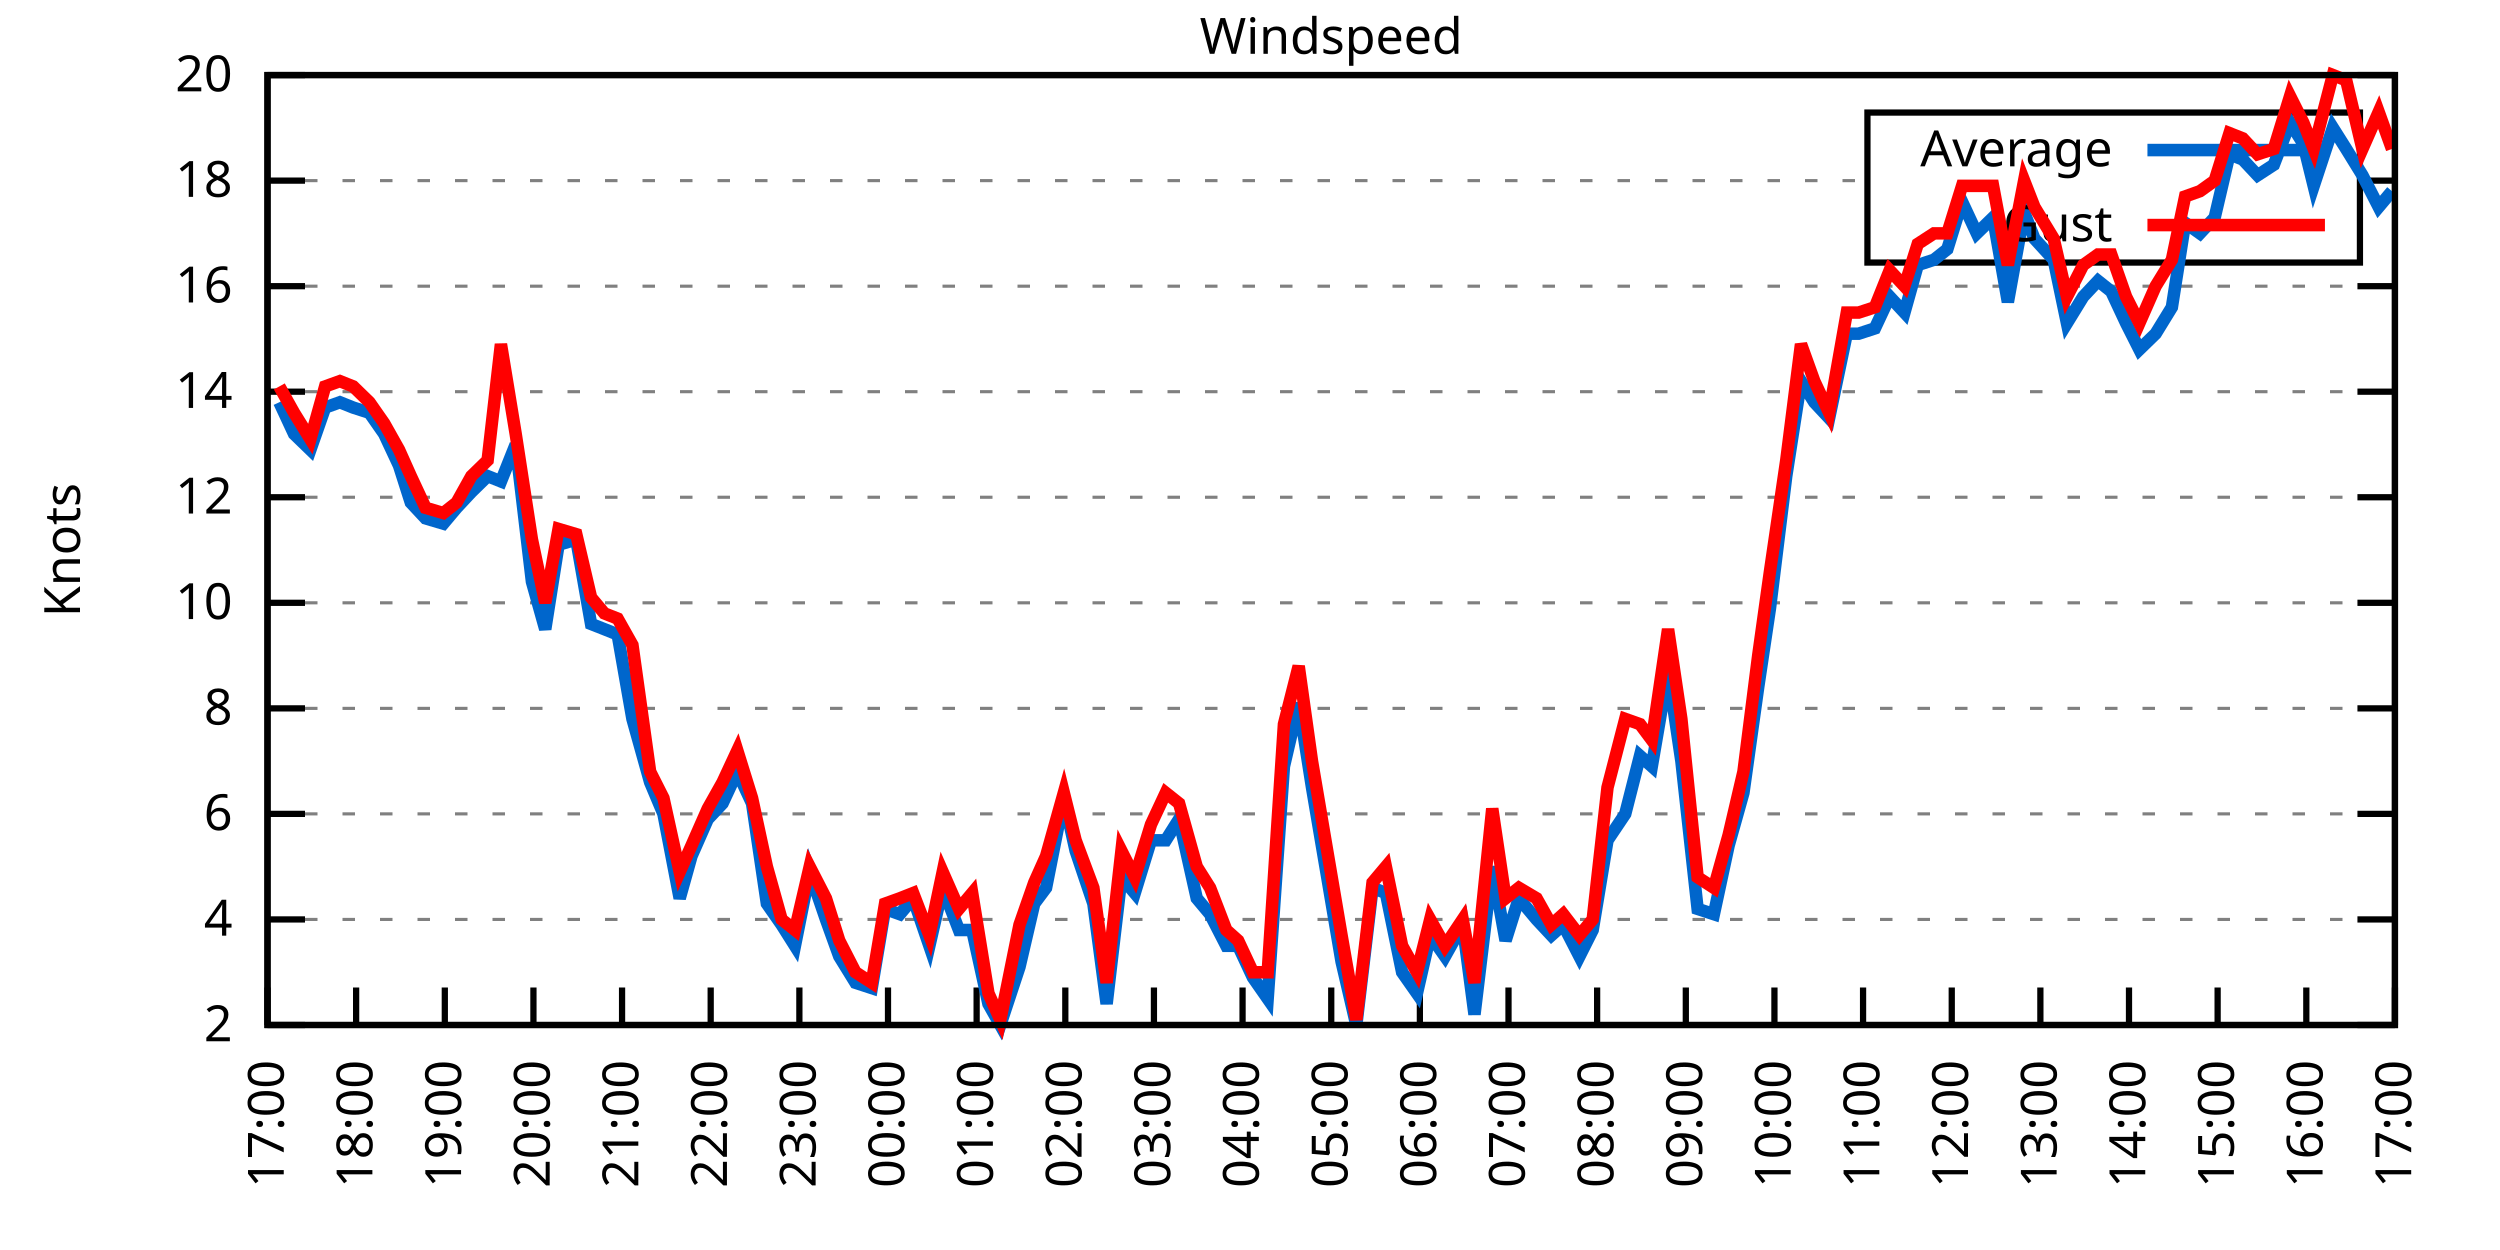
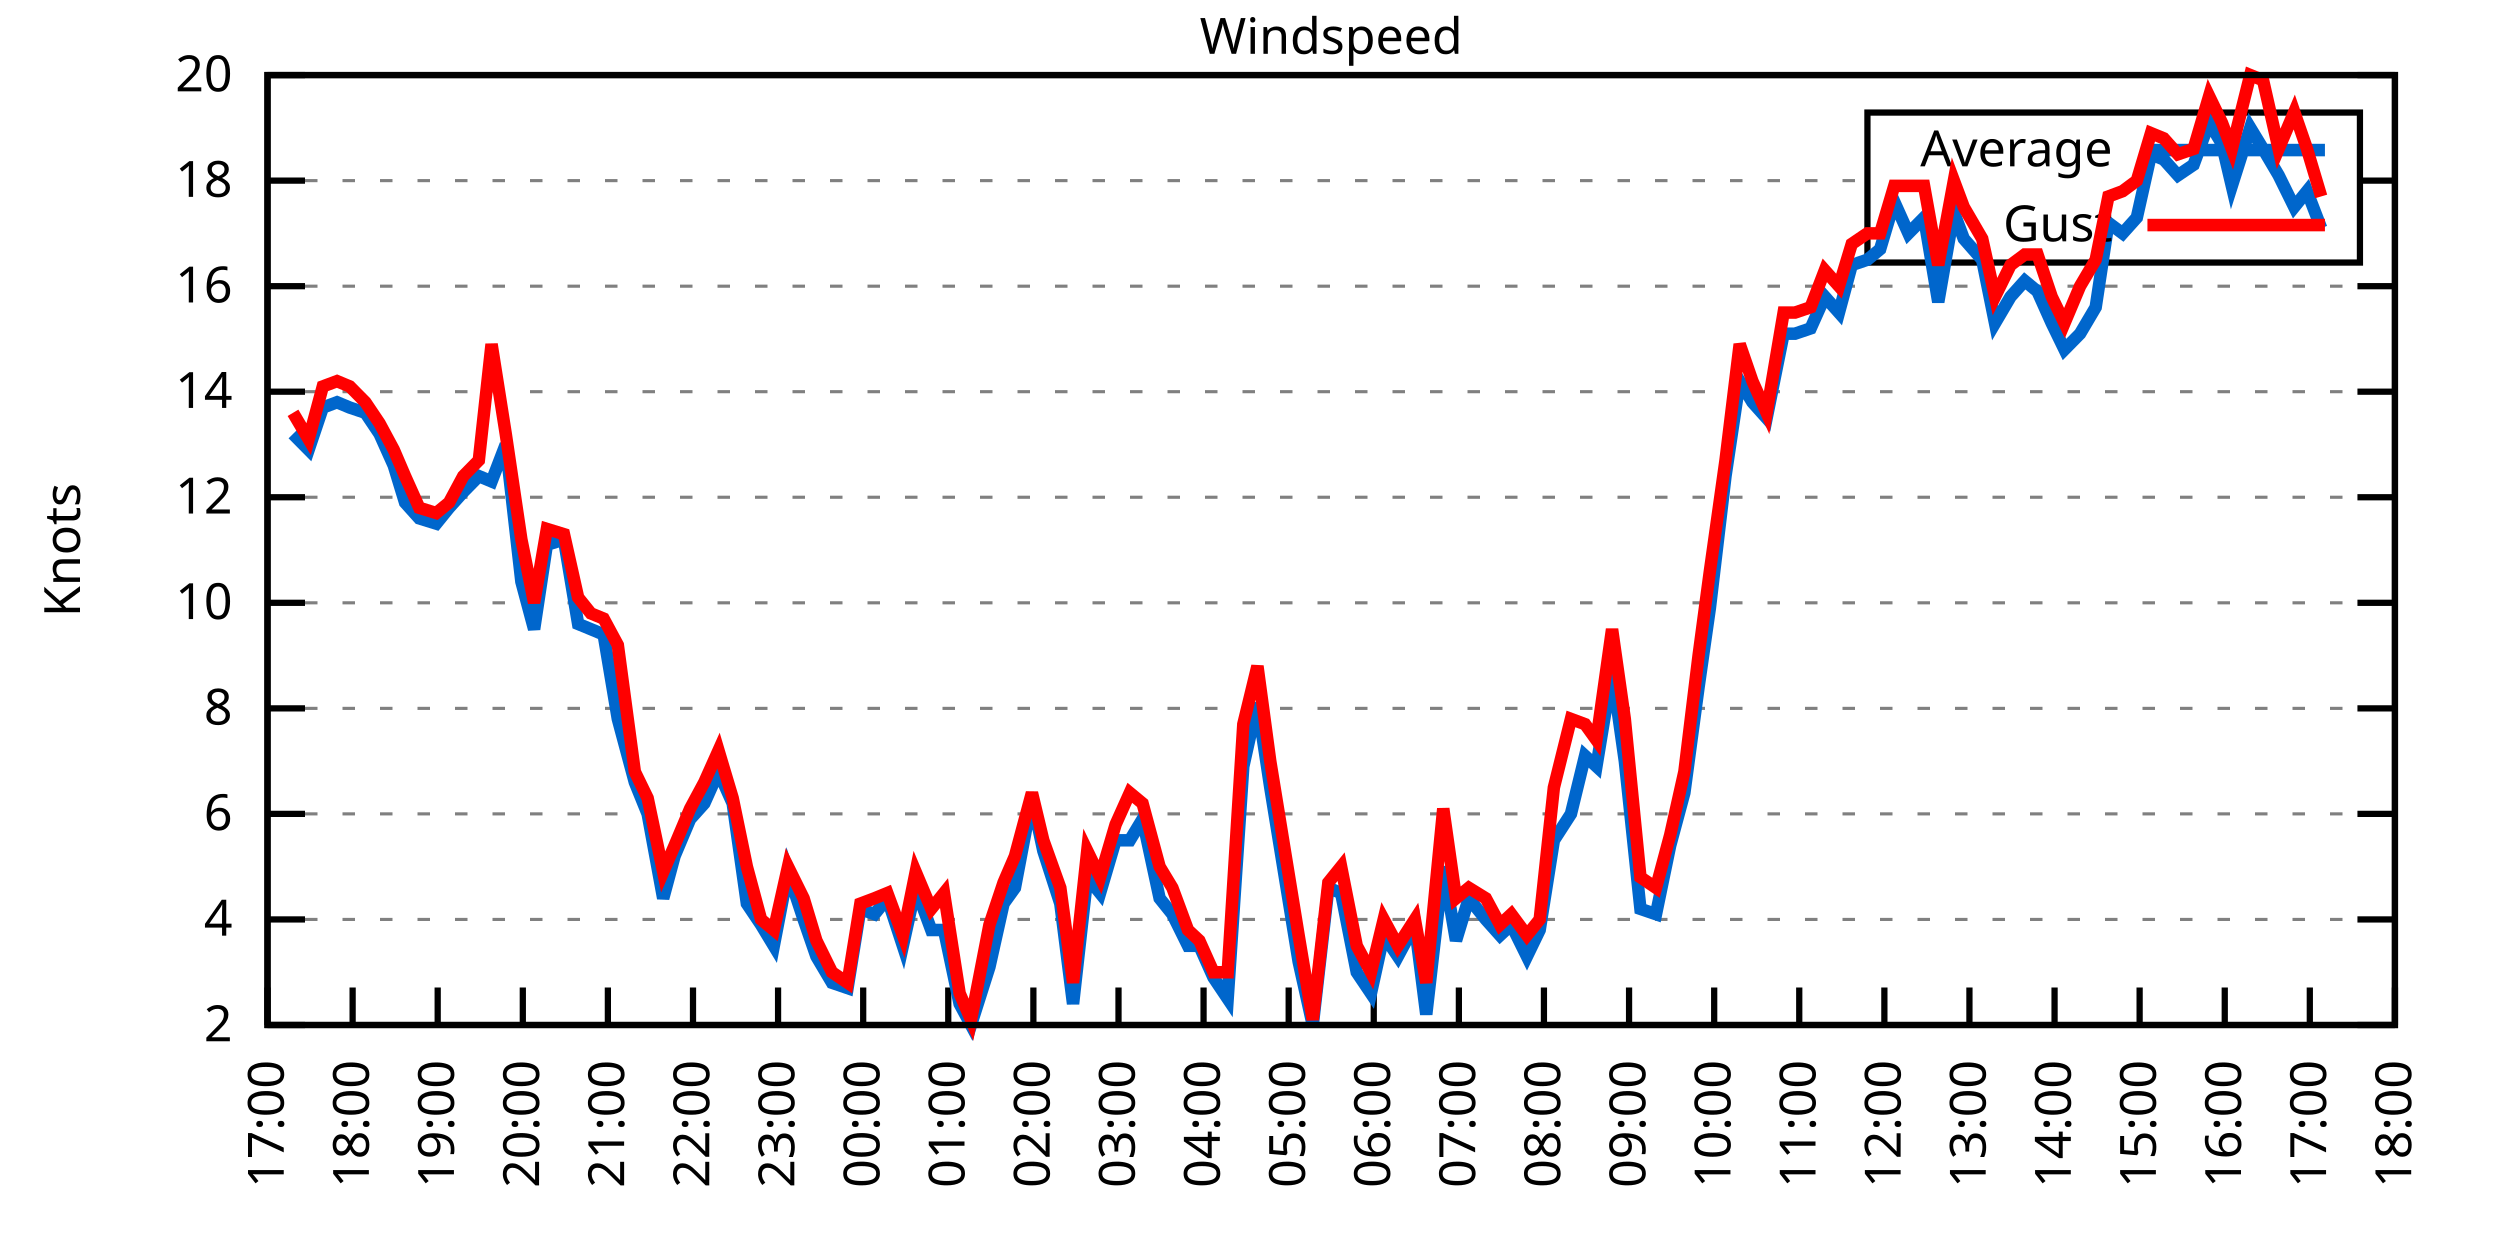
<svg xmlns="http://www.w3.org/2000/svg" xmlns:xlink="http://www.w3.org/1999/xlink" width="400" height="200" viewBox="0 0 400 200">
  <g id="gnuplot_canvas">
    <rect x="0" y="0" width="400" height="200" fill="none" />
    <defs>
      <circle id="gpDot" r="0.5" stroke-width="0.5" stroke="currentColor" />
      <path id="gpPt0" stroke-width="0.333" stroke="currentColor" d="M-1,0 h2 M0,-1 v2" />
      <path id="gpPt1" stroke-width="0.333" stroke="currentColor" d="M-1,-1 L1,1 M1,-1 L-1,1" />
      <path id="gpPt2" stroke-width="0.333" stroke="currentColor" d="M-1,0 L1,0 M0,-1 L0,1 M-1,-1 L1,1 M-1,1 L1,-1" />
      <rect id="gpPt3" stroke-width="0.333" stroke="currentColor" x="-1" y="-1" width="2" height="2" />
      <rect id="gpPt4" stroke-width="0.333" stroke="currentColor" fill="currentColor" x="-1" y="-1" width="2" height="2" />
      <circle id="gpPt5" stroke-width="0.333" stroke="currentColor" cx="0" cy="0" r="1" />
      <use xlink:href="#gpPt5" id="gpPt6" fill="currentColor" stroke="none" />
      <path id="gpPt7" stroke-width="0.333" stroke="currentColor" d="M0,-1.33 L-1.33,0.67 L1.33,0.67 z" />
      <use xlink:href="#gpPt7" id="gpPt8" fill="currentColor" stroke="none" />
      <use xlink:href="#gpPt7" id="gpPt9" stroke="currentColor" transform="rotate(180)" />
      <use xlink:href="#gpPt9" id="gpPt10" fill="currentColor" stroke="none" />
      <use xlink:href="#gpPt3" id="gpPt11" stroke="currentColor" transform="rotate(45)" />
      <use xlink:href="#gpPt11" id="gpPt12" fill="currentColor" stroke="none" />
      <path id="gpPt13" stroke-width="0.333" stroke="currentColor" d="M0,1.330 L1.265,0.411 L0.782,-1.067 L-0.782,-1.076 L-1.265,0.411 z" />
      <use xlink:href="#gpPt13" id="gpPt14" fill="currentColor" stroke="none" />
      <filter id="textbox" filterUnits="objectBoundingBox" x="0" y="0" height="1" width="1">
        <feFlood flood-color="white" flood-opacity="1" result="bgnd" />
        <feComposite in="SourceGraphic" in2="bgnd" operator="atop" />
      </filter>
      <filter id="greybox" filterUnits="objectBoundingBox" x="0" y="0" height="1" width="1">
        <feFlood flood-color="lightgrey" flood-opacity="1" result="grey" />
        <feComposite in="SourceGraphic" in2="grey" operator="atop" />
      </filter>
    </defs>
    <g fill="none" color="white" stroke="currentColor" stroke-width="1.00" stroke-linecap="butt" stroke-linejoin="miter">
</g>
    <g fill="none" color="black" stroke="currentColor" stroke-width="1.00" stroke-linecap="butt" stroke-linejoin="miter">
      <g stroke="none" shape-rendering="crispEdges">
        <polygon fill="rgb(255, 255, 255)" points="42.80,164.00 383.18,164.00 383.18,12.02 42.80,12.02 " />
      </g>
    </g>
    <g fill="none" color="black" stroke="currentColor" stroke-width="1.00" stroke-linecap="butt" stroke-linejoin="miter">
</g>
    <g fill="none" color="black" stroke="black" stroke-width="0.50" stroke-linecap="butt" stroke-linejoin="miter">
</g>
    <g fill="none" color="gray" stroke="currentColor" stroke-width="0.50" stroke-linecap="butt" stroke-linejoin="miter">
      <path stroke="gray" stroke-dasharray="2,4" class="gridline" d="M42.80,164.00 L383.19,164.00  " />
    </g>
    <g fill="none" color="gray" stroke="gray" stroke-width="1.00" stroke-linecap="butt" stroke-linejoin="miter">
</g>
    <g fill="none" color="black" stroke="currentColor" stroke-width="1.00" stroke-linecap="butt" stroke-linejoin="miter">
      <path stroke="black" d="M42.80,164.00 L48.80,164.00 M383.19,164.00 L377.19,164.00  " />
      <g transform="translate(37.20,166.60)" stroke="none" fill="black" font-family="Sans" font-size="8.00" text-anchor="end">
        <text>
          <tspan font-family="Sans"> 2</tspan>
        </text>
      </g>
    </g>
    <g fill="none" color="black" stroke="currentColor" stroke-width="1.00" stroke-linecap="butt" stroke-linejoin="miter">
</g>
    <g fill="none" color="black" stroke="black" stroke-width="0.50" stroke-linecap="butt" stroke-linejoin="miter">
</g>
    <g fill="none" color="gray" stroke="currentColor" stroke-width="0.50" stroke-linecap="butt" stroke-linejoin="miter">
      <path stroke="gray" stroke-dasharray="2,4" class="gridline" d="M42.80,147.11 L383.19,147.11  " />
    </g>
    <g fill="none" color="gray" stroke="gray" stroke-width="1.00" stroke-linecap="butt" stroke-linejoin="miter">
</g>
    <g fill="none" color="black" stroke="currentColor" stroke-width="1.00" stroke-linecap="butt" stroke-linejoin="miter">
      <path stroke="black" d="M42.80,147.11 L48.80,147.11 M383.19,147.11 L377.19,147.11  " />
      <g transform="translate(37.20,149.71)" stroke="none" fill="black" font-family="Sans" font-size="8.00" text-anchor="end">
        <text>
          <tspan font-family="Sans"> 4</tspan>
        </text>
      </g>
    </g>
    <g fill="none" color="black" stroke="currentColor" stroke-width="1.00" stroke-linecap="butt" stroke-linejoin="miter">
</g>
    <g fill="none" color="black" stroke="black" stroke-width="0.50" stroke-linecap="butt" stroke-linejoin="miter">
</g>
    <g fill="none" color="gray" stroke="currentColor" stroke-width="0.50" stroke-linecap="butt" stroke-linejoin="miter">
      <path stroke="gray" stroke-dasharray="2,4" class="gridline" d="M42.80,130.22 L383.19,130.22  " />
    </g>
    <g fill="none" color="gray" stroke="gray" stroke-width="1.00" stroke-linecap="butt" stroke-linejoin="miter">
</g>
    <g fill="none" color="black" stroke="currentColor" stroke-width="1.00" stroke-linecap="butt" stroke-linejoin="miter">
      <path stroke="black" d="M42.80,130.22 L48.80,130.22 M383.19,130.22 L377.19,130.22  " />
      <g transform="translate(37.20,132.82)" stroke="none" fill="black" font-family="Sans" font-size="8.00" text-anchor="end">
        <text>
          <tspan font-family="Sans"> 6</tspan>
        </text>
      </g>
    </g>
    <g fill="none" color="black" stroke="currentColor" stroke-width="1.00" stroke-linecap="butt" stroke-linejoin="miter">
</g>
    <g fill="none" color="black" stroke="black" stroke-width="0.50" stroke-linecap="butt" stroke-linejoin="miter">
</g>
    <g fill="none" color="gray" stroke="currentColor" stroke-width="0.50" stroke-linecap="butt" stroke-linejoin="miter">
      <path stroke="gray" stroke-dasharray="2,4" class="gridline" d="M42.80,113.34 L383.19,113.34  " />
    </g>
    <g fill="none" color="gray" stroke="gray" stroke-width="1.00" stroke-linecap="butt" stroke-linejoin="miter">
</g>
    <g fill="none" color="black" stroke="currentColor" stroke-width="1.00" stroke-linecap="butt" stroke-linejoin="miter">
      <path stroke="black" d="M42.80,113.34 L48.80,113.34 M383.19,113.34 L377.19,113.34  " />
      <g transform="translate(37.20,115.94)" stroke="none" fill="black" font-family="Sans" font-size="8.00" text-anchor="end">
        <text>
          <tspan font-family="Sans"> 8</tspan>
        </text>
      </g>
    </g>
    <g fill="none" color="black" stroke="currentColor" stroke-width="1.00" stroke-linecap="butt" stroke-linejoin="miter">
</g>
    <g fill="none" color="black" stroke="black" stroke-width="0.50" stroke-linecap="butt" stroke-linejoin="miter">
</g>
    <g fill="none" color="gray" stroke="currentColor" stroke-width="0.50" stroke-linecap="butt" stroke-linejoin="miter">
      <path stroke="gray" stroke-dasharray="2,4" class="gridline" d="M42.80,96.45 L383.19,96.45  " />
    </g>
    <g fill="none" color="gray" stroke="gray" stroke-width="1.00" stroke-linecap="butt" stroke-linejoin="miter">
</g>
    <g fill="none" color="black" stroke="currentColor" stroke-width="1.00" stroke-linecap="butt" stroke-linejoin="miter">
      <path stroke="black" d="M42.80,96.45 L48.80,96.45 M383.19,96.45 L377.19,96.45  " />
      <g transform="translate(37.20,99.05)" stroke="none" fill="black" font-family="Sans" font-size="8.00" text-anchor="end">
        <text>
          <tspan font-family="Sans"> 10</tspan>
        </text>
      </g>
    </g>
    <g fill="none" color="black" stroke="currentColor" stroke-width="1.00" stroke-linecap="butt" stroke-linejoin="miter">
</g>
    <g fill="none" color="black" stroke="black" stroke-width="0.50" stroke-linecap="butt" stroke-linejoin="miter">
</g>
    <g fill="none" color="gray" stroke="currentColor" stroke-width="0.50" stroke-linecap="butt" stroke-linejoin="miter">
      <path stroke="gray" stroke-dasharray="2,4" class="gridline" d="M42.80,79.56 L383.19,79.56  " />
    </g>
    <g fill="none" color="gray" stroke="gray" stroke-width="1.00" stroke-linecap="butt" stroke-linejoin="miter">
</g>
    <g fill="none" color="black" stroke="currentColor" stroke-width="1.00" stroke-linecap="butt" stroke-linejoin="miter">
      <path stroke="black" d="M42.80,79.56 L48.80,79.56 M383.19,79.56 L377.19,79.56  " />
      <g transform="translate(37.20,82.16)" stroke="none" fill="black" font-family="Sans" font-size="8.00" text-anchor="end">
        <text>
          <tspan font-family="Sans"> 12</tspan>
        </text>
      </g>
    </g>
    <g fill="none" color="black" stroke="currentColor" stroke-width="1.00" stroke-linecap="butt" stroke-linejoin="miter">
</g>
    <g fill="none" color="black" stroke="black" stroke-width="0.50" stroke-linecap="butt" stroke-linejoin="miter">
</g>
    <g fill="none" color="gray" stroke="currentColor" stroke-width="0.50" stroke-linecap="butt" stroke-linejoin="miter">
      <path stroke="gray" stroke-dasharray="2,4" class="gridline" d="M42.80,62.67 L383.19,62.67  " />
    </g>
    <g fill="none" color="gray" stroke="gray" stroke-width="1.00" stroke-linecap="butt" stroke-linejoin="miter">
</g>
    <g fill="none" color="black" stroke="currentColor" stroke-width="1.00" stroke-linecap="butt" stroke-linejoin="miter">
      <path stroke="black" d="M42.80,62.67 L48.80,62.67 M383.19,62.67 L377.19,62.67  " />
      <g transform="translate(37.20,65.27)" stroke="none" fill="black" font-family="Sans" font-size="8.00" text-anchor="end">
        <text>
          <tspan font-family="Sans"> 14</tspan>
        </text>
      </g>
    </g>
    <g fill="none" color="black" stroke="currentColor" stroke-width="1.00" stroke-linecap="butt" stroke-linejoin="miter">
</g>
    <g fill="none" color="black" stroke="black" stroke-width="0.50" stroke-linecap="butt" stroke-linejoin="miter">
</g>
    <g fill="none" color="gray" stroke="currentColor" stroke-width="0.50" stroke-linecap="butt" stroke-linejoin="miter">
      <path stroke="gray" stroke-dasharray="2,4" class="gridline" d="M42.80,45.79 L383.19,45.79  " />
    </g>
    <g fill="none" color="gray" stroke="gray" stroke-width="1.00" stroke-linecap="butt" stroke-linejoin="miter">
</g>
    <g fill="none" color="black" stroke="currentColor" stroke-width="1.00" stroke-linecap="butt" stroke-linejoin="miter">
      <path stroke="black" d="M42.80,45.79 L48.80,45.79 M383.19,45.79 L377.19,45.79  " />
      <g transform="translate(37.20,48.39)" stroke="none" fill="black" font-family="Sans" font-size="8.00" text-anchor="end">
        <text>
          <tspan font-family="Sans"> 16</tspan>
        </text>
      </g>
    </g>
    <g fill="none" color="black" stroke="currentColor" stroke-width="1.00" stroke-linecap="butt" stroke-linejoin="miter">
</g>
    <g fill="none" color="black" stroke="black" stroke-width="0.50" stroke-linecap="butt" stroke-linejoin="miter">
</g>
    <g fill="none" color="gray" stroke="currentColor" stroke-width="0.50" stroke-linecap="butt" stroke-linejoin="miter">
      <path stroke="gray" stroke-dasharray="2,4" class="gridline" d="M42.80,28.90 L298.79,28.90 M377.59,28.90 L383.19,28.90  " />
    </g>
    <g fill="none" color="gray" stroke="gray" stroke-width="1.00" stroke-linecap="butt" stroke-linejoin="miter">
</g>
    <g fill="none" color="black" stroke="currentColor" stroke-width="1.00" stroke-linecap="butt" stroke-linejoin="miter">
      <path stroke="black" d="M42.80,28.90 L48.80,28.90 M383.19,28.90 L377.19,28.90  " />
      <g transform="translate(37.20,31.50)" stroke="none" fill="black" font-family="Sans" font-size="8.00" text-anchor="end">
        <text>
          <tspan font-family="Sans"> 18</tspan>
        </text>
      </g>
    </g>
    <g fill="none" color="black" stroke="currentColor" stroke-width="1.00" stroke-linecap="butt" stroke-linejoin="miter">
</g>
    <g fill="none" color="black" stroke="black" stroke-width="0.50" stroke-linecap="butt" stroke-linejoin="miter">
</g>
    <g fill="none" color="gray" stroke="currentColor" stroke-width="0.50" stroke-linecap="butt" stroke-linejoin="miter">
      <path stroke="gray" stroke-dasharray="2,4" class="gridline" d="M42.80,12.01 L383.19,12.01  " />
    </g>
    <g fill="none" color="gray" stroke="gray" stroke-width="1.00" stroke-linecap="butt" stroke-linejoin="miter">
</g>
    <g fill="none" color="black" stroke="currentColor" stroke-width="1.00" stroke-linecap="butt" stroke-linejoin="miter">
      <path stroke="black" d="M42.80,12.01 L48.80,12.01 M383.19,12.01 L377.19,12.01  " />
      <g transform="translate(37.20,14.61)" stroke="none" fill="black" font-family="Sans" font-size="8.00" text-anchor="end">
        <text>
          <tspan font-family="Sans"> 20</tspan>
        </text>
      </g>
    </g>
    <g fill="none" color="black" stroke="currentColor" stroke-width="1.00" stroke-linecap="butt" stroke-linejoin="miter">
      <path stroke="black" d="M42.80,164.00 L42.80,158.00  " />
      <g transform="translate(45.40,169.60) rotate(270.00)" stroke="none" fill="black" font-family="Sans" font-size="8.00" text-anchor="end">
        <text>
          <tspan font-family="Sans">17:00</tspan>
        </text>
      </g>
    </g>
    <g fill="none" color="black" stroke="currentColor" stroke-width="1.00" stroke-linecap="butt" stroke-linejoin="miter">
-       <path stroke="black" d="M56.98,164.00 L56.98,158.00  " />
-       <g transform="translate(59.58,169.60) rotate(270.00)" stroke="none" fill="black" font-family="Sans" font-size="8.00" text-anchor="end">
+       <path stroke="black" d="M56.42,164.00 L56.42,158.00  " />
+       <g transform="translate(59.02,169.60) rotate(270.00)" stroke="none" fill="black" font-family="Sans" font-size="8.00" text-anchor="end">
        <text>
          <tspan font-family="Sans">18:00</tspan>
        </text>
      </g>
    </g>
    <g fill="none" color="black" stroke="currentColor" stroke-width="1.00" stroke-linecap="butt" stroke-linejoin="miter">
-       <path stroke="black" d="M71.17,164.00 L71.17,158.00  " />
-       <g transform="translate(73.77,169.60) rotate(270.00)" stroke="none" fill="black" font-family="Sans" font-size="8.00" text-anchor="end">
+       <path stroke="black" d="M70.03,164.00 L70.03,158.00  " />
+       <g transform="translate(72.63,169.60) rotate(270.00)" stroke="none" fill="black" font-family="Sans" font-size="8.00" text-anchor="end">
        <text>
          <tspan font-family="Sans">19:00</tspan>
        </text>
      </g>
    </g>
    <g fill="none" color="black" stroke="currentColor" stroke-width="1.00" stroke-linecap="butt" stroke-linejoin="miter">
-       <path stroke="black" d="M85.35,164.00 L85.35,158.00  " />
-       <g transform="translate(87.95,169.60) rotate(270.00)" stroke="none" fill="black" font-family="Sans" font-size="8.00" text-anchor="end">
+       <path stroke="black" d="M83.65,164.00 L83.65,158.00  " />
+       <g transform="translate(86.25,169.60) rotate(270.00)" stroke="none" fill="black" font-family="Sans" font-size="8.00" text-anchor="end">
        <text>
          <tspan font-family="Sans">20:00</tspan>
        </text>
      </g>
    </g>
    <g fill="none" color="black" stroke="currentColor" stroke-width="1.00" stroke-linecap="butt" stroke-linejoin="miter">
-       <path stroke="black" d="M99.53,164.00 L99.53,158.00  " />
-       <g transform="translate(102.13,169.60) rotate(270.00)" stroke="none" fill="black" font-family="Sans" font-size="8.00" text-anchor="end">
+       <path stroke="black" d="M97.26,164.00 L97.26,158.00  " />
+       <g transform="translate(99.86,169.60) rotate(270.00)" stroke="none" fill="black" font-family="Sans" font-size="8.00" text-anchor="end">
        <text>
          <tspan font-family="Sans">21:00</tspan>
        </text>
      </g>
    </g>
    <g fill="none" color="black" stroke="currentColor" stroke-width="1.00" stroke-linecap="butt" stroke-linejoin="miter">
-       <path stroke="black" d="M113.71,164.00 L113.71,158.00  " />
-       <g transform="translate(116.31,169.60) rotate(270.00)" stroke="none" fill="black" font-family="Sans" font-size="8.00" text-anchor="end">
+       <path stroke="black" d="M110.88,164.00 L110.88,158.00  " />
+       <g transform="translate(113.48,169.60) rotate(270.00)" stroke="none" fill="black" font-family="Sans" font-size="8.00" text-anchor="end">
        <text>
          <tspan font-family="Sans">22:00</tspan>
        </text>
      </g>
    </g>
    <g fill="none" color="black" stroke="currentColor" stroke-width="1.00" stroke-linecap="butt" stroke-linejoin="miter">
-       <path stroke="black" d="M127.90,164.00 L127.90,158.00  " />
-       <g transform="translate(130.50,169.60) rotate(270.00)" stroke="none" fill="black" font-family="Sans" font-size="8.00" text-anchor="end">
+       <path stroke="black" d="M124.49,164.00 L124.49,158.00  " />
+       <g transform="translate(127.09,169.60) rotate(270.00)" stroke="none" fill="black" font-family="Sans" font-size="8.00" text-anchor="end">
        <text>
          <tspan font-family="Sans">23:00</tspan>
        </text>
      </g>
    </g>
    <g fill="none" color="black" stroke="currentColor" stroke-width="1.00" stroke-linecap="butt" stroke-linejoin="miter">
-       <path stroke="black" d="M142.08,164.00 L142.08,158.00  " />
-       <g transform="translate(144.68,169.60) rotate(270.00)" stroke="none" fill="black" font-family="Sans" font-size="8.00" text-anchor="end">
+       <path stroke="black" d="M138.11,164.00 L138.11,158.00  " />
+       <g transform="translate(140.71,169.60) rotate(270.00)" stroke="none" fill="black" font-family="Sans" font-size="8.00" text-anchor="end">
        <text>
          <tspan font-family="Sans">00:00</tspan>
        </text>
      </g>
    </g>
    <g fill="none" color="black" stroke="currentColor" stroke-width="1.00" stroke-linecap="butt" stroke-linejoin="miter">
-       <path stroke="black" d="M156.26,164.00 L156.26,158.00  " />
-       <g transform="translate(158.86,169.60) rotate(270.00)" stroke="none" fill="black" font-family="Sans" font-size="8.00" text-anchor="end">
+       <path stroke="black" d="M151.72,164.00 L151.72,158.00  " />
+       <g transform="translate(154.32,169.60) rotate(270.00)" stroke="none" fill="black" font-family="Sans" font-size="8.00" text-anchor="end">
        <text>
          <tspan font-family="Sans">01:00</tspan>
        </text>
      </g>
    </g>
    <g fill="none" color="black" stroke="currentColor" stroke-width="1.00" stroke-linecap="butt" stroke-linejoin="miter">
-       <path stroke="black" d="M170.45,164.00 L170.45,158.00  " />
-       <g transform="translate(173.05,169.60) rotate(270.00)" stroke="none" fill="black" font-family="Sans" font-size="8.00" text-anchor="end">
+       <path stroke="black" d="M165.34,164.00 L165.34,158.00  " />
+       <g transform="translate(167.94,169.60) rotate(270.00)" stroke="none" fill="black" font-family="Sans" font-size="8.00" text-anchor="end">
        <text>
          <tspan font-family="Sans">02:00</tspan>
        </text>
      </g>
    </g>
    <g fill="none" color="black" stroke="currentColor" stroke-width="1.00" stroke-linecap="butt" stroke-linejoin="miter">
-       <path stroke="black" d="M184.63,164.00 L184.63,158.00  " />
-       <g transform="translate(187.23,169.60) rotate(270.00)" stroke="none" fill="black" font-family="Sans" font-size="8.00" text-anchor="end">
+       <path stroke="black" d="M178.96,164.00 L178.96,158.00  " />
+       <g transform="translate(181.56,169.60) rotate(270.00)" stroke="none" fill="black" font-family="Sans" font-size="8.00" text-anchor="end">
        <text>
          <tspan font-family="Sans">03:00</tspan>
        </text>
      </g>
    </g>
    <g fill="none" color="black" stroke="currentColor" stroke-width="1.00" stroke-linecap="butt" stroke-linejoin="miter">
-       <path stroke="black" d="M198.81,164.00 L198.81,158.00  " />
-       <g transform="translate(201.41,169.60) rotate(270.00)" stroke="none" fill="black" font-family="Sans" font-size="8.00" text-anchor="end">
+       <path stroke="black" d="M192.57,164.00 L192.57,158.00  " />
+       <g transform="translate(195.17,169.60) rotate(270.00)" stroke="none" fill="black" font-family="Sans" font-size="8.00" text-anchor="end">
        <text>
          <tspan font-family="Sans">04:00</tspan>
        </text>
      </g>
    </g>
    <g fill="none" color="black" stroke="currentColor" stroke-width="1.00" stroke-linecap="butt" stroke-linejoin="miter">
-       <path stroke="black" d="M213.00,164.00 L213.00,158.00  " />
-       <g transform="translate(215.60,169.60) rotate(270.00)" stroke="none" fill="black" font-family="Sans" font-size="8.00" text-anchor="end">
+       <path stroke="black" d="M206.19,164.00 L206.19,158.00  " />
+       <g transform="translate(208.79,169.60) rotate(270.00)" stroke="none" fill="black" font-family="Sans" font-size="8.00" text-anchor="end">
        <text>
          <tspan font-family="Sans">05:00</tspan>
        </text>
      </g>
    </g>
    <g fill="none" color="black" stroke="currentColor" stroke-width="1.00" stroke-linecap="butt" stroke-linejoin="miter">
-       <path stroke="black" d="M227.18,164.00 L227.18,158.00  " />
-       <g transform="translate(229.78,169.60) rotate(270.00)" stroke="none" fill="black" font-family="Sans" font-size="8.00" text-anchor="end">
+       <path stroke="black" d="M219.80,164.00 L219.80,158.00  " />
+       <g transform="translate(222.40,169.60) rotate(270.00)" stroke="none" fill="black" font-family="Sans" font-size="8.00" text-anchor="end">
        <text>
          <tspan font-family="Sans">06:00</tspan>
        </text>
      </g>
    </g>
    <g fill="none" color="black" stroke="currentColor" stroke-width="1.00" stroke-linecap="butt" stroke-linejoin="miter">
-       <path stroke="black" d="M241.36,164.00 L241.36,158.00  " />
-       <g transform="translate(243.96,169.60) rotate(270.00)" stroke="none" fill="black" font-family="Sans" font-size="8.00" text-anchor="end">
+       <path stroke="black" d="M233.42,164.00 L233.42,158.00  " />
+       <g transform="translate(236.02,169.60) rotate(270.00)" stroke="none" fill="black" font-family="Sans" font-size="8.00" text-anchor="end">
        <text>
          <tspan font-family="Sans">07:00</tspan>
        </text>
      </g>
    </g>
    <g fill="none" color="black" stroke="currentColor" stroke-width="1.00" stroke-linecap="butt" stroke-linejoin="miter">
-       <path stroke="black" d="M255.54,164.00 L255.54,158.00  " />
-       <g transform="translate(258.14,169.60) rotate(270.00)" stroke="none" fill="black" font-family="Sans" font-size="8.00" text-anchor="end">
+       <path stroke="black" d="M247.03,164.00 L247.03,158.00  " />
+       <g transform="translate(249.63,169.60) rotate(270.00)" stroke="none" fill="black" font-family="Sans" font-size="8.00" text-anchor="end">
        <text>
          <tspan font-family="Sans">08:00</tspan>
        </text>
      </g>
    </g>
    <g fill="none" color="black" stroke="currentColor" stroke-width="1.00" stroke-linecap="butt" stroke-linejoin="miter">
-       <path stroke="black" d="M269.73,164.00 L269.73,158.00  " />
-       <g transform="translate(272.33,169.60) rotate(270.00)" stroke="none" fill="black" font-family="Sans" font-size="8.00" text-anchor="end">
+       <path stroke="black" d="M260.65,164.00 L260.65,158.00  " />
+       <g transform="translate(263.25,169.60) rotate(270.00)" stroke="none" fill="black" font-family="Sans" font-size="8.00" text-anchor="end">
        <text>
          <tspan font-family="Sans">09:00</tspan>
        </text>
      </g>
    </g>
    <g fill="none" color="black" stroke="currentColor" stroke-width="1.00" stroke-linecap="butt" stroke-linejoin="miter">
-       <path stroke="black" d="M283.91,164.00 L283.91,158.00  " />
-       <g transform="translate(286.51,169.60) rotate(270.00)" stroke="none" fill="black" font-family="Sans" font-size="8.00" text-anchor="end">
+       <path stroke="black" d="M274.27,164.00 L274.27,158.00  " />
+       <g transform="translate(276.87,169.60) rotate(270.00)" stroke="none" fill="black" font-family="Sans" font-size="8.00" text-anchor="end">
        <text>
          <tspan font-family="Sans">10:00</tspan>
        </text>
      </g>
    </g>
    <g fill="none" color="black" stroke="currentColor" stroke-width="1.00" stroke-linecap="butt" stroke-linejoin="miter">
-       <path stroke="black" d="M298.09,164.00 L298.09,158.00  " />
-       <g transform="translate(300.69,169.60) rotate(270.00)" stroke="none" fill="black" font-family="Sans" font-size="8.00" text-anchor="end">
+       <path stroke="black" d="M287.88,164.00 L287.88,158.00  " />
+       <g transform="translate(290.48,169.60) rotate(270.00)" stroke="none" fill="black" font-family="Sans" font-size="8.00" text-anchor="end">
        <text>
          <tspan font-family="Sans">11:00</tspan>
        </text>
      </g>
    </g>
    <g fill="none" color="black" stroke="currentColor" stroke-width="1.00" stroke-linecap="butt" stroke-linejoin="miter">
-       <path stroke="black" d="M312.28,164.00 L312.28,158.00  " />
-       <g transform="translate(314.88,169.60) rotate(270.00)" stroke="none" fill="black" font-family="Sans" font-size="8.00" text-anchor="end">
+       <path stroke="black" d="M301.50,164.00 L301.50,158.00  " />
+       <g transform="translate(304.10,169.60) rotate(270.00)" stroke="none" fill="black" font-family="Sans" font-size="8.00" text-anchor="end">
        <text>
          <tspan font-family="Sans">12:00</tspan>
        </text>
      </g>
    </g>
    <g fill="none" color="black" stroke="currentColor" stroke-width="1.00" stroke-linecap="butt" stroke-linejoin="miter">
-       <path stroke="black" d="M326.46,164.00 L326.46,158.00  " />
-       <g transform="translate(329.06,169.60) rotate(270.00)" stroke="none" fill="black" font-family="Sans" font-size="8.00" text-anchor="end">
+       <path stroke="black" d="M315.11,164.00 L315.11,158.00  " />
+       <g transform="translate(317.71,169.60) rotate(270.00)" stroke="none" fill="black" font-family="Sans" font-size="8.00" text-anchor="end">
        <text>
          <tspan font-family="Sans">13:00</tspan>
        </text>
      </g>
    </g>
    <g fill="none" color="black" stroke="currentColor" stroke-width="1.00" stroke-linecap="butt" stroke-linejoin="miter">
-       <path stroke="black" d="M340.64,164.00 L340.64,158.00  " />
-       <g transform="translate(343.24,169.60) rotate(270.00)" stroke="none" fill="black" font-family="Sans" font-size="8.00" text-anchor="end">
+       <path stroke="black" d="M328.73,164.00 L328.73,158.00  " />
+       <g transform="translate(331.33,169.60) rotate(270.00)" stroke="none" fill="black" font-family="Sans" font-size="8.00" text-anchor="end">
        <text>
          <tspan font-family="Sans">14:00</tspan>
        </text>
      </g>
    </g>
    <g fill="none" color="black" stroke="currentColor" stroke-width="1.00" stroke-linecap="butt" stroke-linejoin="miter">
-       <path stroke="black" d="M354.82,164.00 L354.82,158.00  " />
-       <g transform="translate(357.42,169.60) rotate(270.00)" stroke="none" fill="black" font-family="Sans" font-size="8.00" text-anchor="end">
+       <path stroke="black" d="M342.34,164.00 L342.34,158.00  " />
+       <g transform="translate(344.94,169.60) rotate(270.00)" stroke="none" fill="black" font-family="Sans" font-size="8.00" text-anchor="end">
        <text>
          <tspan font-family="Sans">15:00</tspan>
        </text>
      </g>
    </g>
    <g fill="none" color="black" stroke="currentColor" stroke-width="1.00" stroke-linecap="butt" stroke-linejoin="miter">
-       <path stroke="black" d="M369.01,164.00 L369.01,158.00  " />
-       <g transform="translate(371.61,169.60) rotate(270.00)" stroke="none" fill="black" font-family="Sans" font-size="8.00" text-anchor="end">
+       <path stroke="black" d="M355.96,164.00 L355.96,158.00  " />
+       <g transform="translate(358.56,169.60) rotate(270.00)" stroke="none" fill="black" font-family="Sans" font-size="8.00" text-anchor="end">
        <text>
          <tspan font-family="Sans">16:00</tspan>
+         </text>
+       </g>
+     </g>
+     <g fill="none" color="black" stroke="currentColor" stroke-width="1.00" stroke-linecap="butt" stroke-linejoin="miter">
+       <path stroke="black" d="M369.57,164.00 L369.57,158.00  " />
+       <g transform="translate(372.17,169.60) rotate(270.00)" stroke="none" fill="black" font-family="Sans" font-size="8.00" text-anchor="end">
+         <text>
+           <tspan font-family="Sans">17:00</tspan>
        </text>
      </g>
    </g>
    <g fill="none" color="black" stroke="currentColor" stroke-width="1.00" stroke-linecap="butt" stroke-linejoin="miter">
      <path stroke="black" d="M383.19,164.00 L383.19,158.00  " />
      <g transform="translate(385.79,169.60) rotate(270.00)" stroke="none" fill="black" font-family="Sans" font-size="8.00" text-anchor="end">
        <text>
-           <tspan font-family="Sans">17:00</tspan>
+           <tspan font-family="Sans">18:00</tspan>
        </text>
      </g>
    </g>
    <g fill="none" color="black" stroke="currentColor" stroke-width="1.00" stroke-linecap="butt" stroke-linejoin="miter">
</g>
    <g fill="none" color="black" stroke="currentColor" stroke-width="1.00" stroke-linecap="butt" stroke-linejoin="miter">
      <path stroke="black" d="M42.80,12.01 L42.80,164.00 L383.19,164.00 L383.19,12.01 L42.80,12.01 Z  " />
    </g>
    <g fill="none" color="black" stroke="currentColor" stroke-width="1.00" stroke-linecap="butt" stroke-linejoin="miter">
</g>
    <g fill="none" color="black" stroke="currentColor" stroke-width="1.00" stroke-linecap="butt" stroke-linejoin="miter">
      <path stroke="black" d="M298.79,42.01 L298.79,18.01 L377.59,18.01 L377.59,42.01 L298.79,42.01 Z  " />
    </g>
    <g id="Windspeed_plot_1">
      <g fill="none" color="white" stroke="black" stroke-width="2.00" stroke-linecap="butt" stroke-linejoin="miter">
</g>
      <g fill="none" color="black" stroke="currentColor" stroke-width="2.00" stroke-linecap="butt" stroke-linejoin="miter">
        <g transform="translate(337.99,26.61)" stroke="none" fill="black" font-family="Sans" font-size="8.00" text-anchor="end">
          <text>
            <tspan font-family="Sans">Average</tspan>
          </text>
        </g>
      </g>
      <g fill="none" color="black" stroke="currentColor" stroke-width="2.00" stroke-linecap="butt" stroke-linejoin="miter">
-         <path stroke="rgb(  0, 102, 204)" d="M343.59,24.01 L371.99,24.01 M44.69,64.36 L47.05,69.43 L49.66,71.96 L52.02,65.21 L54.38,64.36 L56.51,65.21   L59.11,66.05 L61.47,69.43 L63.84,74.49 L65.73,80.41 L68.09,82.94 L70.93,83.78 L73.06,81.25 L75.42,78.72   L78.02,76.18 L80.15,77.03 L82.51,71.12 L85.11,93.07 L87.24,100.67 L89.37,87.16 L92.20,86.32 L94.57,99.83   L96.70,100.67 L98.82,101.52 L101.19,115.03 L104.02,125.16 L106.15,130.22 L108.75,143.73 L110.64,136.98 L113.24,131.07   L115.61,128.54 L117.97,123.47 L120.33,128.54 L122.70,144.58 L125.06,147.96 L127.19,151.33 L129.55,139.51 L132.15,147.11   L134.28,153.02 L136.88,157.24 L139.48,158.09 L141.61,145.42 L143.97,146.27 L146.10,143.73 L148.70,151.33 L150.83,142.05   L153.43,148.80 L155.55,148.80 L158.15,160.62 L160.05,164.00 L163.12,154.71 L165.48,144.58 L167.37,142.05 L170.21,127.69   L172.10,136.14 L174.94,144.58 L177.06,160.62 L179.43,140.36 L181.56,142.89 L184.16,134.45 L186.52,134.45 L188.65,131.07   L191.48,143.73 L193.61,146.27 L196.21,151.33 L198.10,151.33 L200.47,156.40 L202.83,159.78 L205.43,122.62 L207.79,112.49   L209.92,126.00 L214.65,153.87 L217.01,164.00 L219.61,142.05 L221.74,142.89 L224.34,155.56 L226.71,158.93 L228.83,149.65   L231.20,153.02 L234.03,147.96 L235.92,162.31 L238.76,138.67 L240.89,150.49 L243.02,143.73 L245.85,147.11 L248.22,149.65   L250.11,147.96 L252.71,153.02 L254.83,148.80 L257.20,134.45 L260.04,130.22 L262.40,120.94 L264.29,122.62 L266.89,107.43   L269.02,121.78 L271.62,145.42 L274.22,146.27 L276.58,135.29 L278.95,126.85 L281.31,109.96 L283.20,97.29 L285.80,76.18   L288.16,60.98 L290.29,64.36 L292.66,66.90 L295.49,53.39 L297.38,53.39 L299.98,52.54 L302.35,47.47 L304.71,50.01   L306.84,42.41 L309.44,41.56 L311.57,39.87 L313.93,32.28 L316.29,37.34 L318.89,34.81 L321.26,48.32 L323.86,33.96   L325.51,38.19 L328.59,41.56 L330.71,51.70 L333.31,47.47 L335.68,44.94 L337.80,46.63 L340.17,51.70 L342.30,55.92   L344.90,53.39 L347.50,49.16 L349.62,35.65 L351.99,37.34 L354.35,34.81 L356.72,24.68 L358.84,25.52 L361.21,28.05   L363.81,26.36 L366.41,19.61 L368.53,22.99 L370.19,29.74 L373.26,20.45 L375.39,23.83 L377.99,28.05 L380.59,33.12   L382.72,30.59  " />
+         <path stroke="rgb(  0, 102, 204)" d="M343.59,24.01 L371.99,24.01 M46.88,69.43 L49.38,71.96 L51.65,65.21 L53.92,64.36 L55.96,65.21 L58.46,66.05   L60.73,69.43 L63.00,74.49 L64.81,80.41 L67.08,82.94 L69.80,83.78 L71.85,81.25 L74.12,78.72 L76.61,76.18   L78.65,77.03 L80.92,71.12 L83.42,93.07 L85.46,100.67 L87.50,87.16 L90.23,86.32 L92.50,99.83 L94.54,100.67   L96.58,101.52 L98.85,115.03 L101.57,125.16 L103.62,130.22 L106.11,143.73 L107.93,136.98 L110.42,131.07 L112.69,128.54   L114.96,123.47 L117.23,128.54 L119.50,144.58 L121.77,147.96 L123.81,151.33 L126.08,139.51 L128.58,147.11 L130.62,153.02   L133.12,157.24 L135.61,158.09 L137.66,145.42 L139.92,146.27 L141.97,143.73 L144.46,151.33 L146.51,142.05 L149.00,148.80   L151.04,148.80 L153.54,160.62 L155.36,164.00 L158.31,154.71 L160.57,144.58 L162.39,142.05 L165.11,127.69 L166.93,136.14   L169.65,144.58 L171.69,160.62 L173.96,140.36 L176.01,142.89 L178.50,134.45 L180.77,134.45 L182.81,131.07 L185.54,143.73   L187.58,146.27 L190.08,151.33 L191.89,151.33 L194.16,156.40 L196.43,159.78 L198.93,122.62 L201.19,112.49 L203.24,126.00   L207.78,153.87 L210.04,164.00 L212.54,142.05 L214.58,142.89 L217.08,155.56 L219.35,158.93 L221.39,149.65 L223.66,153.02   L226.38,147.96 L228.20,162.31 L230.92,138.67 L232.96,150.49 L235.01,143.73 L237.73,147.11 L240.00,149.65 L241.81,147.96   L244.31,153.02 L246.35,148.80 L248.62,134.45 L251.35,130.22 L253.61,120.94 L255.43,122.62 L257.93,107.43 L259.97,121.78   L262.47,145.42 L264.96,146.27 L267.23,135.29 L269.50,126.85 L271.77,109.96 L273.58,97.29 L276.08,76.18 L278.35,60.98   L280.39,64.36 L282.66,66.90 L285.38,53.39 L287.20,53.39 L289.70,52.54 L291.97,47.47 L294.23,50.01 L296.28,42.41   L298.77,41.56 L300.82,39.87 L303.08,32.28 L305.35,37.34 L307.85,34.81 L310.12,48.32 L312.62,33.96 L314.20,38.19   L317.15,41.56 L319.20,51.70 L321.69,47.47 L323.96,44.94 L326.00,46.63 L328.27,51.70 L330.32,55.92 L332.81,53.39   L335.31,49.16 L337.35,35.65 L339.62,37.34 L341.89,34.81 L344.16,24.68 L346.20,25.52 L348.47,28.05 L350.97,26.36   L353.46,19.61 L355.50,22.99 L357.09,29.74 L360.04,20.45 L362.09,23.83 L364.58,28.05 L367.08,33.12 L369.12,30.59   L371.39,36.50  " />
      </g>
    </g>
    <g id="Windspeed_plot_2">
      <g fill="none" color="black" stroke="currentColor" stroke-width="2.00" stroke-linecap="butt" stroke-linejoin="miter">
        <g transform="translate(337.99,38.61)" stroke="none" fill="black" font-family="Sans" font-size="8.00" text-anchor="end">
          <text>
            <tspan font-family="Sans">Gust</tspan>
          </text>
        </g>
      </g>
      <g fill="none" color="black" stroke="currentColor" stroke-width="2.00" stroke-linecap="butt" stroke-linejoin="miter">
-         <path stroke="rgb(255,   0,   0)" d="M343.59,36.01 L371.99,36.01 M44.69,61.83 L47.05,66.05 L49.66,70.27 L52.02,61.83 L54.38,60.98 L56.51,61.83   L59.11,64.36 L61.47,67.74 L63.84,71.96 L65.73,76.18 L68.09,81.25 L70.93,82.09 L73.06,80.41 L75.42,76.18   L78.02,73.65 L80.15,55.07 L82.51,69.43 L85.11,86.32 L87.24,96.45 L89.37,84.63 L92.20,85.47 L94.57,95.60   L96.70,98.14 L98.82,98.98 L101.19,103.20 L104.02,123.47 L106.15,127.69 L108.75,139.51 L110.64,135.29 L113.24,129.38   L115.61,125.16 L117.97,120.09 L120.33,127.69 L122.70,138.67 L125.06,147.11 L127.19,148.80 L129.55,138.67 L132.15,143.73   L134.28,150.49 L136.88,155.56 L139.48,157.24 L141.61,144.58 L143.97,143.73 L146.10,142.89 L148.70,149.65 L150.83,139.51   L153.43,145.42 L155.55,142.89 L158.15,158.93 L160.05,163.16 L163.12,147.96 L165.48,141.20 L167.37,136.98 L170.21,126.85   L172.10,134.45 L174.94,142.05 L177.06,157.24 L179.43,136.14 L181.56,140.36 L184.16,131.91 L186.52,126.85 L188.65,128.54   L191.48,138.67 L193.61,142.05 L196.21,148.80 L198.10,150.49 L200.47,155.56 L202.83,155.56 L205.43,115.87 L207.79,106.58   L209.92,121.78 L214.65,149.65 L217.01,163.16 L219.61,141.20 L221.74,138.67 L224.34,151.33 L226.71,155.56 L228.83,147.11   L231.20,151.33 L234.03,147.11 L235.92,157.24 L238.76,129.38 L240.89,143.73 L243.02,142.05 L245.85,143.73 L248.22,147.96   L250.11,146.27 L252.71,149.65 L254.83,147.11 L257.20,126.00 L260.04,115.03 L262.40,115.87 L264.29,118.40 L266.89,100.67   L269.02,115.03 L271.62,140.36 L274.22,142.05 L276.58,133.60 L278.95,123.47 L281.31,104.89 L283.20,91.38 L285.80,73.65   L288.16,55.07 L290.29,60.98 L292.66,66.05 L295.49,50.01 L297.38,50.01 L299.98,49.16 L302.35,43.25 L304.71,45.79   L306.84,39.03 L309.44,37.34 L311.57,37.34 L313.93,29.74 L316.29,29.74 L318.89,29.74 L321.26,42.41 L323.86,28.90   L325.51,33.12 L328.59,38.19 L330.71,47.47 L333.31,42.41 L335.68,40.72 L337.80,40.72 L340.17,47.47 L342.30,51.70   L344.90,45.79 L347.50,41.56 L349.62,31.43 L351.99,30.59 L354.35,28.90 L356.72,21.30 L358.84,22.14 L361.21,24.68   L363.81,23.83 L366.41,15.39 L368.53,19.61 L370.19,23.83 L373.26,12.01 L375.39,12.85 L377.99,23.83 L380.59,17.92   L382.72,23.83  " />
+         <path stroke="rgb(255,   0,   0)" d="M343.59,36.01 L371.99,36.01 M46.88,66.05 L49.38,70.27 L51.65,61.83 L53.92,60.98 L55.96,61.83 L58.46,64.36   L60.73,67.74 L63.00,71.96 L64.81,76.18 L67.08,81.25 L69.80,82.09 L71.85,80.41 L74.12,76.18 L76.61,73.65   L78.65,55.07 L80.92,69.43 L83.42,86.32 L85.46,96.45 L87.50,84.63 L90.23,85.47 L92.50,95.60 L94.54,98.14   L96.58,98.98 L98.85,103.20 L101.57,123.47 L103.62,127.69 L106.11,139.51 L107.93,135.29 L110.42,129.38 L112.69,125.16   L114.96,120.09 L117.23,127.69 L119.50,138.67 L121.77,147.11 L123.81,148.80 L126.08,138.67 L128.58,143.73 L130.62,150.49   L133.12,155.56 L135.61,157.24 L137.66,144.58 L139.92,143.73 L141.97,142.89 L144.46,149.65 L146.51,139.51 L149.00,145.42   L151.04,142.89 L153.54,158.93 L155.36,163.16 L158.31,147.96 L160.57,141.20 L162.39,136.98 L165.11,126.85 L166.93,134.45   L169.65,142.05 L171.69,157.24 L173.96,136.14 L176.01,140.36 L178.50,131.91 L180.77,126.85 L182.81,128.54 L185.54,138.67   L187.58,142.05 L190.08,148.80 L191.89,150.49 L194.16,155.56 L196.43,155.56 L198.93,115.87 L201.19,106.58 L203.24,121.78   L207.78,149.65 L210.04,163.16 L212.54,141.20 L214.58,138.67 L217.08,151.33 L219.35,155.56 L221.39,147.11 L223.66,151.33   L226.38,147.11 L228.20,157.24 L230.92,129.38 L232.96,143.73 L235.01,142.05 L237.73,143.73 L240.00,147.96 L241.81,146.27   L244.31,149.65 L246.35,147.11 L248.62,126.00 L251.35,115.03 L253.61,115.87 L255.43,118.40 L257.93,100.67 L259.97,115.03   L262.47,140.36 L264.96,142.05 L267.23,133.60 L269.50,123.47 L271.77,104.89 L273.58,91.38 L276.08,73.65 L278.35,55.07   L280.39,60.98 L282.66,66.05 L285.38,50.01 L287.20,50.01 L289.70,49.16 L291.97,43.25 L294.23,45.79 L296.28,39.03   L298.77,37.34 L300.82,37.34 L303.08,29.74 L305.35,29.74 L307.85,29.74 L310.12,42.41 L312.62,28.90 L314.20,33.12   L317.15,38.19 L319.20,47.47 L321.69,42.41 L323.96,40.72 L326.00,40.72 L328.27,47.47 L330.32,51.70 L332.81,45.79   L335.31,41.56 L337.35,31.43 L339.62,30.59 L341.89,28.90 L344.16,21.30 L346.20,22.14 L348.47,24.68 L350.97,23.83   L353.46,15.39 L355.50,19.61 L357.09,23.83 L360.04,12.01 L362.09,12.85 L364.58,23.83 L367.08,17.92 L369.12,23.83   L371.39,31.43  " />
      </g>
    </g>
    <g fill="none" color="black" stroke="currentColor" stroke-width="2.00" stroke-linecap="butt" stroke-linejoin="miter">
</g>
    <g fill="none" color="black" stroke="black" stroke-width="1.00" stroke-linecap="butt" stroke-linejoin="miter">
</g>
    <g fill="none" color="black" stroke="currentColor" stroke-width="1.00" stroke-linecap="butt" stroke-linejoin="miter">
      <path stroke="black" d="M42.80,12.01 L42.80,164.00 L383.19,164.00 L383.19,12.01 L42.80,12.01 Z  " />
      <g transform="translate(12.80,88.01) rotate(270.00)" stroke="none" fill="black" font-family="Sans" font-size="8.00" text-anchor="middle">
        <text>
          <tspan font-family="Sans">Knots</tspan>
        </text>
      </g>
    </g>
    <g fill="none" color="black" stroke="currentColor" stroke-width="1.00" stroke-linecap="butt" stroke-linejoin="miter">
</g>
    <g fill="none" color="black" stroke="currentColor" stroke-width="1.00" stroke-linecap="butt" stroke-linejoin="miter">
      <g transform="translate(212.99,8.61)" stroke="none" fill="black" font-family="Sans" font-size="8.00" text-anchor="middle">
        <text>
          <tspan font-family="Sans">Windspeed</tspan>
        </text>
      </g>
    </g>
    <g fill="none" color="black" stroke="currentColor" stroke-width="1.00" stroke-linecap="butt" stroke-linejoin="miter">
</g>
  </g>
</svg>
